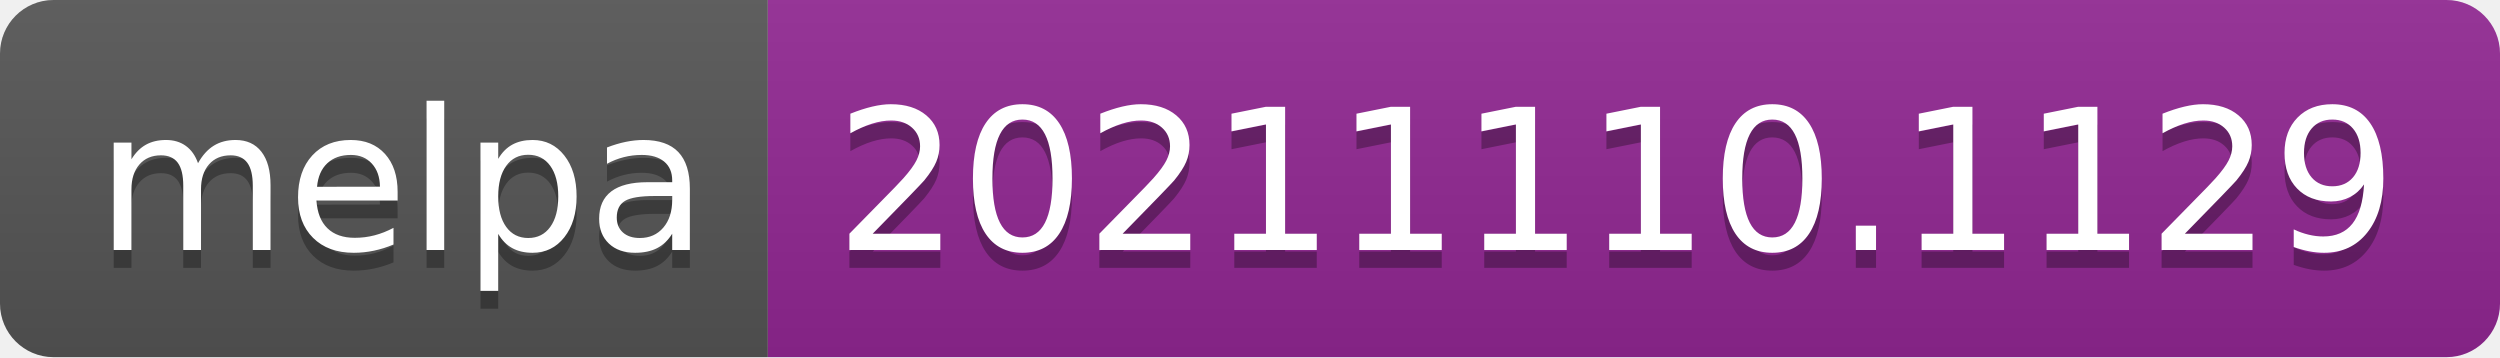
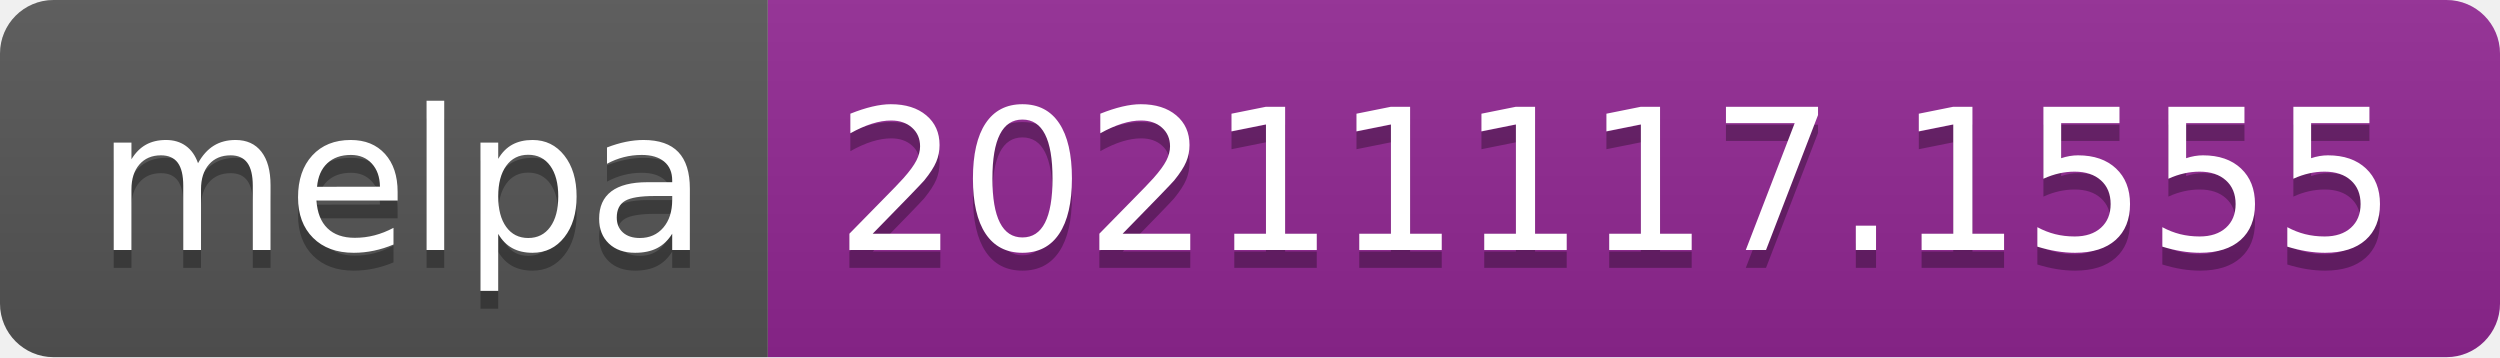
- <svg xmlns="http://www.w3.org/2000/svg" width="140" height="20" role="img" aria-label="melpa: 20211110.1129">
+ <svg xmlns="http://www.w3.org/2000/svg" width="140" height="20" role="img" aria-label="melpa: 20211117.1555">
  <linearGradient id="s" x2="0" y2="100%">
    <stop offset="0" stop-color="#bbb" stop-opacity=".1" />
    <stop offset="1" stop-opacity=".1" />
  </linearGradient>
  <clipPath id="r">
    <rect width="140" height="20" rx="3" fill="#fff" />
  </clipPath>
  <g clip-path="url(#r)">
    <rect width="43" height="20" fill="#555" />
    <rect x="43" width="97" height="20" fill="#922793" />
    <rect width="140" height="20" fill="url(#s)" />
  </g>
  <g fill="#fff" text-anchor="middle" font-family="Verdana,Geneva,DejaVu Sans,sans-serif" text-rendering="geometricPrecision" font-size="110">
    <text aria-hidden="true" x="225" y="150" fill="#010101" fill-opacity=".3" transform="scale(.1)" textLength="330">melpa</text>
    <text x="225" y="140" transform="scale(.1)" fill="#fff" textLength="330">melpa</text>
-     <text aria-hidden="true" x="905" y="150" fill="#010101" fill-opacity=".3" transform="scale(.1)" textLength="870">20211110.1129</text>
-     <text x="905" y="140" transform="scale(.1)" fill="#fff" textLength="870">20211110.1129</text>
+     <text aria-hidden="true" x="905" y="150" fill="#010101" fill-opacity=".3" transform="scale(.1)" textLength="870">20211117.1555</text>
+     <text x="905" y="140" transform="scale(.1)" fill="#fff" textLength="870">20211117.1555</text>
  </g>
</svg>
